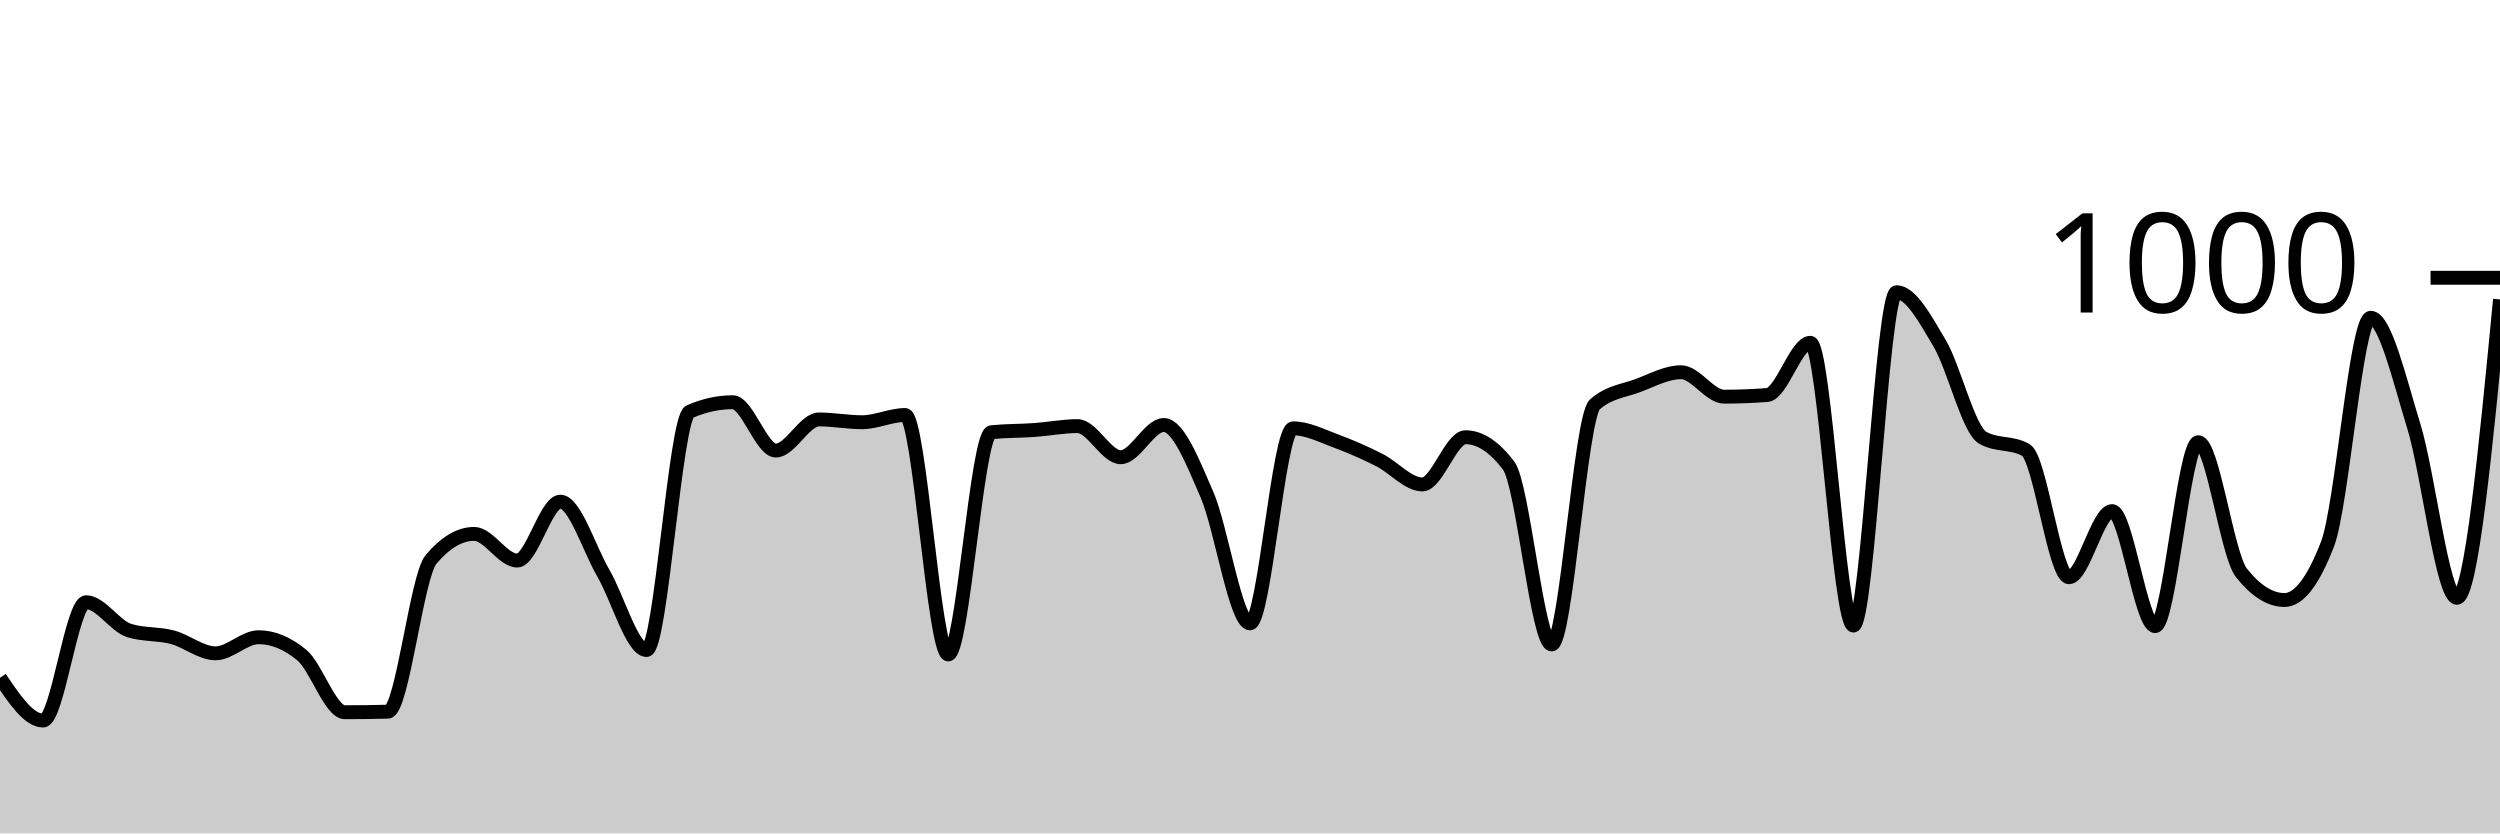
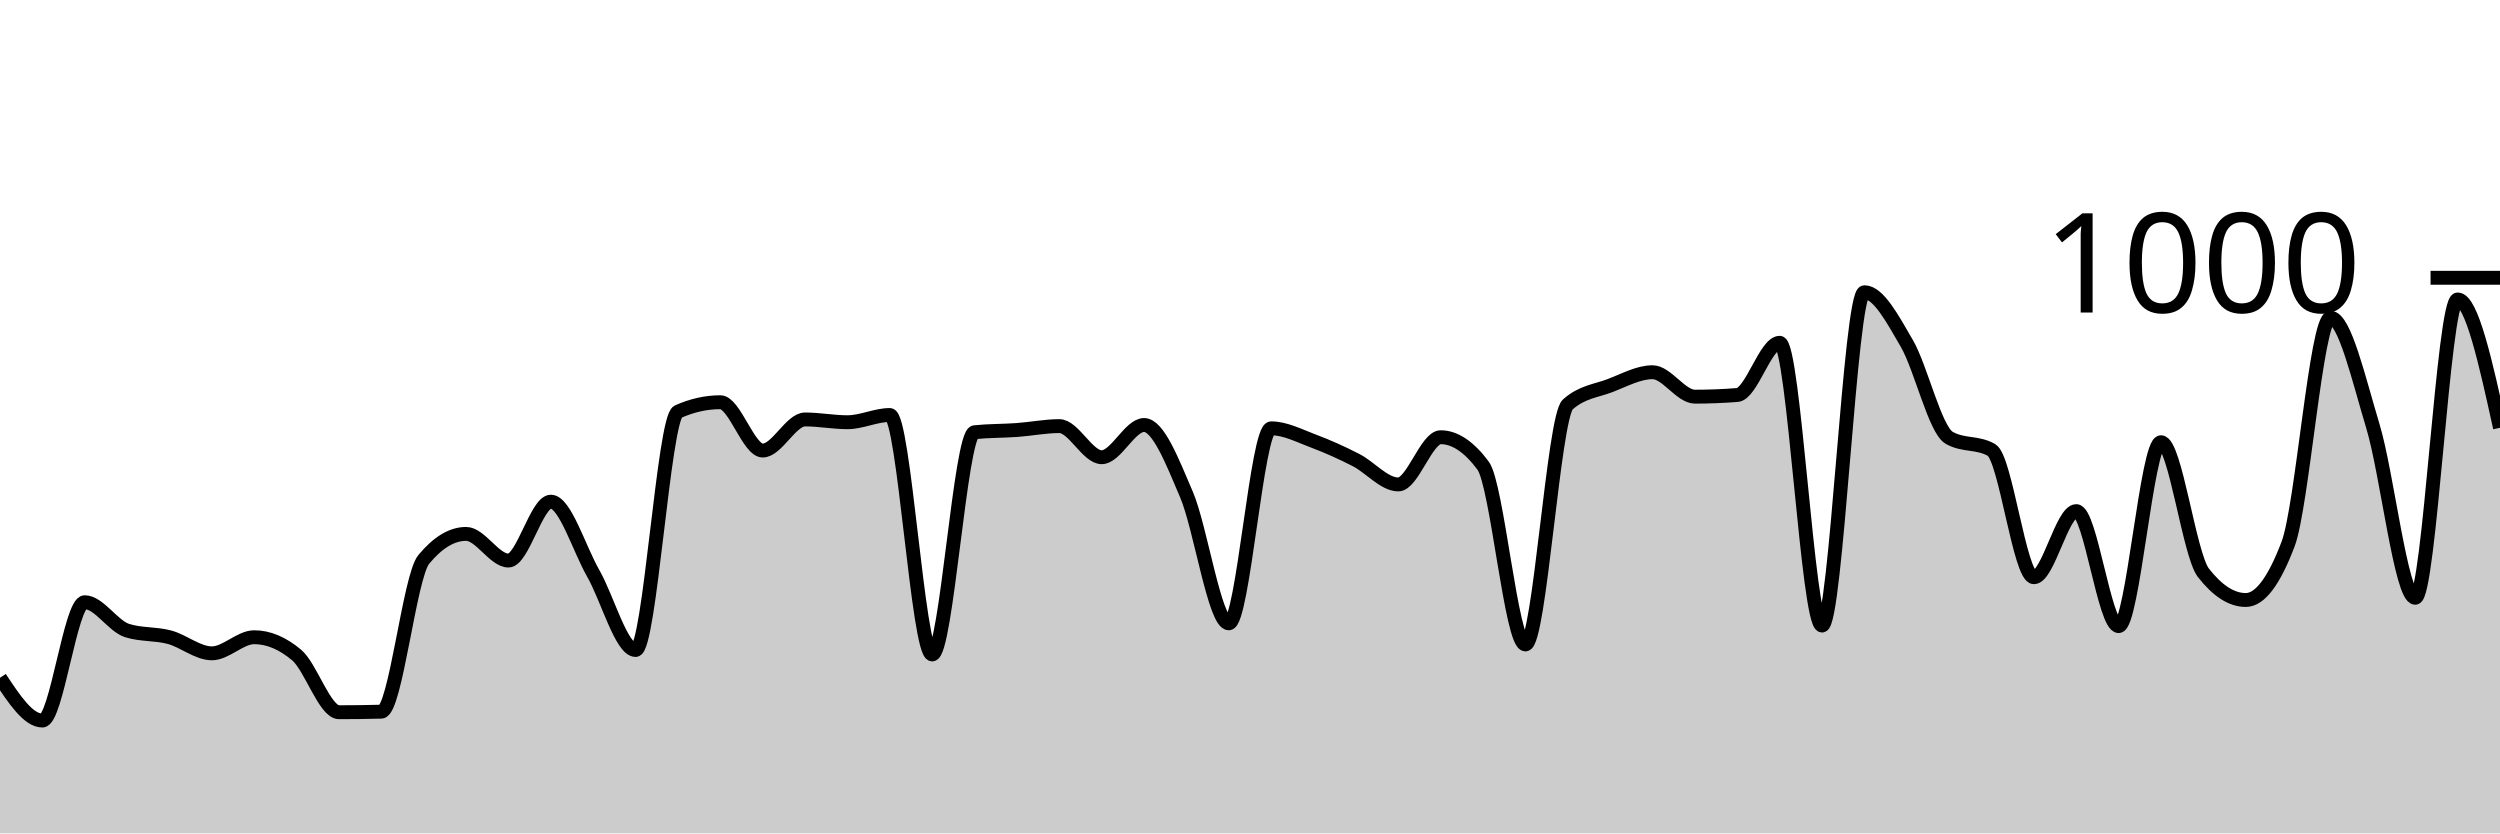
<svg xmlns="http://www.w3.org/2000/svg" viewBox="0 0 180 60">
  <g transform="translate(0,20)">
-     <path class="area" fill="rgba(0, 0, 0, 0.2)" d="M0,28.8C1.034,30.34,2.069,31.88,3.103,31.88C4.138,31.88,5.172,23.36,6.207,23.36C7.241,23.36,8.276,25.08,9.31,25.4C10.345,25.72,11.379,25.607,12.414,25.88C13.448,26.153,14.483,27.04,15.517,27.04C16.552,27.04,17.586,25.88,18.621,25.88C19.655,25.88,20.69,26.307,21.724,27.16C22.759,28.013,23.793,31.28,24.828,31.28C25.862,31.28,26.897,31.267,27.931,31.24C28.966,31.213,30,21.507,31.034,20.28C32.069,19.053,33.103,18.44,34.138,18.44C35.172,18.44,36.207,20.36,37.241,20.36C38.276,20.36,39.31,16.12,40.345,16.12C41.379,16.12,42.414,19.5,43.448,21.28C44.483,23.06,45.517,26.8,46.552,26.8C47.586,26.8,48.621,10.093,49.655,9.64C50.69,9.187,51.724,8.96,52.759,8.96C53.793,8.96,54.828,12.44,55.862,12.44C56.897,12.44,57.931,10.2,58.966,10.2C60,10.2,61.034,10.4,62.069,10.4C63.103,10.4,64.138,9.88,65.172,9.88C66.207,9.88,67.241,27.12,68.276,27.12C69.31,27.12,70.345,11.227,71.379,11.12C72.414,11.013,73.448,11.033,74.483,10.96C75.517,10.887,76.552,10.68,77.586,10.68C78.621,10.68,79.655,12.92,80.69,12.92C81.724,12.92,82.759,10.6,83.793,10.6C84.828,10.6,85.862,13.22,86.897,15.6C87.931,17.98,88.966,24.88,90,24.88C91.034,24.88,92.069,10.84,93.103,10.84C94.138,10.84,95.172,11.38,96.207,11.76C97.241,12.14,98.276,12.6,99.31,13.12C100.345,13.64,101.379,14.88,102.414,14.88C103.448,14.88,104.483,11.48,105.517,11.48C106.552,11.48,107.586,12.16,108.621,13.52C109.655,14.88,110.69,26.4,111.724,26.4C112.759,26.4,113.793,10.027,114.828,9.12C115.862,8.213,116.897,8.147,117.931,7.76C118.966,7.373,120,6.8,121.034,6.8C122.069,6.8,123.103,8.56,124.138,8.56C125.172,8.56,126.207,8.52,127.241,8.44C128.276,8.36,129.31,4.68,130.345,4.68C131.379,4.68,132.414,25.04,133.448,25.04C134.483,25.04,135.517,1.04,136.552,1.04C137.586,1.04,138.621,2.973,139.655,4.72C140.69,6.467,141.724,10.933,142.759,11.52C143.793,12.107,144.828,11.813,145.862,12.4C146.897,12.987,147.931,21.56,148.966,21.56C150,21.56,151.034,16.8,152.069,16.8C153.103,16.8,154.138,25.08,155.172,25.08C156.207,25.08,157.241,11.84,158.276,11.84C159.31,11.84,160.345,19.933,161.379,21.24C162.414,22.547,163.448,23.2,164.483,23.2C165.517,23.2,166.552,21.853,167.586,19.16C168.621,16.467,169.655,2.88,170.69,2.88C171.724,2.88,172.759,7.32,173.793,10.68C174.828,14.04,175.862,23.04,176.897,23.04C177.931,23.04,178.966,12.3,180,1.56L180,40C178.966,40,177.931,40,176.897,40C175.862,40,174.828,40,173.793,40C172.759,40,171.724,40,170.69,40C169.655,40,168.621,40,167.586,40C166.552,40,165.517,40,164.483,40C163.448,40,162.414,40,161.379,40C160.345,40,159.31,40,158.276,40C157.241,40,156.207,40,155.172,40C154.138,40,153.103,40,152.069,40C151.034,40,150,40,148.966,40C147.931,40,146.897,40,145.862,40C144.828,40,143.793,40,142.759,40C141.724,40,140.69,40,139.655,40C138.621,40,137.586,40,136.552,40C135.517,40,134.483,40,133.448,40C132.414,40,131.379,40,130.345,40C129.31,40,128.276,40,127.241,40C126.207,40,125.172,40,124.138,40C123.103,40,122.069,40,121.034,40C120,40,118.966,40,117.931,40C116.897,40,115.862,40,114.828,40C113.793,40,112.759,40,111.724,40C110.69,40,109.655,40,108.621,40C107.586,40,106.552,40,105.517,40C104.483,40,103.448,40,102.414,40C101.379,40,100.345,40,99.31,40C98.276,40,97.241,40,96.207,40C95.172,40,94.138,40,93.103,40C92.069,40,91.034,40,90,40C88.966,40,87.931,40,86.897,40C85.862,40,84.828,40,83.793,40C82.759,40,81.724,40,80.69,40C79.655,40,78.621,40,77.586,40C76.552,40,75.517,40,74.483,40C73.448,40,72.414,40,71.379,40C70.345,40,69.31,40,68.276,40C67.241,40,66.207,40,65.172,40C64.138,40,63.103,40,62.069,40C61.034,40,60,40,58.966,40C57.931,40,56.897,40,55.862,40C54.828,40,53.793,40,52.759,40C51.724,40,50.69,40,49.655,40C48.621,40,47.586,40,46.552,40C45.517,40,44.483,40,43.448,40C42.414,40,41.379,40,40.345,40C39.31,40,38.276,40,37.241,40C36.207,40,35.172,40,34.138,40C33.103,40,32.069,40,31.034,40C30,40,28.966,40,27.931,40C26.897,40,25.862,40,24.828,40C23.793,40,22.759,40,21.724,40C20.69,40,19.655,40,18.621,40C17.586,40,16.552,40,15.517,40C14.483,40,13.448,40,12.414,40C11.379,40,10.345,40,9.31,40C8.276,40,7.241,40,6.207,40C5.172,40,4.138,40,3.103,40C2.069,40,1.034,40,0,40Z" />
-     <path class="line" stroke="black" fill="none" d="M0,28.8C1.034,30.34,2.069,31.88,3.103,31.88C4.138,31.88,5.172,23.36,6.207,23.36C7.241,23.36,8.276,25.08,9.31,25.4C10.345,25.72,11.379,25.607,12.414,25.88C13.448,26.153,14.483,27.04,15.517,27.04C16.552,27.04,17.586,25.88,18.621,25.88C19.655,25.88,20.69,26.307,21.724,27.16C22.759,28.013,23.793,31.28,24.828,31.28C25.862,31.28,26.897,31.267,27.931,31.24C28.966,31.213,30,21.507,31.034,20.28C32.069,19.053,33.103,18.44,34.138,18.44C35.172,18.44,36.207,20.36,37.241,20.36C38.276,20.36,39.31,16.12,40.345,16.12C41.379,16.12,42.414,19.5,43.448,21.28C44.483,23.06,45.517,26.8,46.552,26.8C47.586,26.8,48.621,10.093,49.655,9.64C50.69,9.187,51.724,8.96,52.759,8.96C53.793,8.96,54.828,12.44,55.862,12.44C56.897,12.44,57.931,10.2,58.966,10.2C60,10.2,61.034,10.4,62.069,10.4C63.103,10.4,64.138,9.88,65.172,9.88C66.207,9.88,67.241,27.12,68.276,27.12C69.31,27.12,70.345,11.227,71.379,11.12C72.414,11.013,73.448,11.033,74.483,10.96C75.517,10.887,76.552,10.68,77.586,10.68C78.621,10.68,79.655,12.92,80.69,12.92C81.724,12.92,82.759,10.6,83.793,10.6C84.828,10.6,85.862,13.22,86.897,15.6C87.931,17.98,88.966,24.88,90,24.88C91.034,24.88,92.069,10.84,93.103,10.84C94.138,10.84,95.172,11.38,96.207,11.76C97.241,12.14,98.276,12.6,99.31,13.12C100.345,13.64,101.379,14.88,102.414,14.88C103.448,14.88,104.483,11.48,105.517,11.48C106.552,11.48,107.586,12.16,108.621,13.52C109.655,14.88,110.69,26.4,111.724,26.4C112.759,26.4,113.793,10.027,114.828,9.12C115.862,8.213,116.897,8.147,117.931,7.76C118.966,7.373,120,6.8,121.034,6.8C122.069,6.8,123.103,8.56,124.138,8.56C125.172,8.56,126.207,8.52,127.241,8.44C128.276,8.36,129.31,4.68,130.345,4.68C131.379,4.68,132.414,25.04,133.448,25.04C134.483,25.04,135.517,1.04,136.552,1.04C137.586,1.04,138.621,2.973,139.655,4.72C140.69,6.467,141.724,10.933,142.759,11.52C143.793,12.107,144.828,11.813,145.862,12.4C146.897,12.987,147.931,21.56,148.966,21.56C150,21.56,151.034,16.8,152.069,16.8C153.103,16.8,154.138,25.08,155.172,25.08C156.207,25.08,157.241,11.84,158.276,11.84C159.31,11.84,160.345,19.933,161.379,21.24C162.414,22.547,163.448,23.2,164.483,23.2C165.517,23.2,166.552,21.853,167.586,19.16C168.621,16.467,169.655,2.88,170.69,2.88C171.724,2.88,172.759,7.32,173.793,10.68C174.828,14.04,175.862,23.04,176.897,23.04C177.931,23.04,178.966,12.3,180,1.56" />
+     <path class="area" fill="rgba(0, 0, 0, 0.2)" d="M0,28.8C1.017,30.34,2.034,31.88,3.051,31.88C4.068,31.88,5.085,23.36,6.102,23.36C7.119,23.36,8.136,25.08,9.153,25.4C10.169,25.72,11.186,25.607,12.203,25.88C13.22,26.153,14.237,27.04,15.254,27.04C16.271,27.04,17.288,25.88,18.305,25.88C19.322,25.88,20.339,26.307,21.356,27.16C22.373,28.013,23.39,31.28,24.407,31.28C25.424,31.28,26.441,31.267,27.458,31.24C28.475,31.213,29.492,21.507,30.508,20.28C31.525,19.053,32.542,18.44,33.559,18.44C34.576,18.44,35.593,20.36,36.61,20.36C37.627,20.36,38.644,16.12,39.661,16.12C40.678,16.12,41.695,19.5,42.712,21.28C43.729,23.06,44.746,26.8,45.763,26.8C46.78,26.8,47.797,10.093,48.814,9.64C49.831,9.187,50.847,8.96,51.864,8.96C52.881,8.96,53.898,12.44,54.915,12.44C55.932,12.44,56.949,10.2,57.966,10.2C58.983,10.2,60,10.4,61.017,10.4C62.034,10.4,63.051,9.88,64.068,9.88C65.085,9.88,66.102,27.12,67.119,27.12C68.136,27.12,69.153,11.227,70.169,11.12C71.186,11.013,72.203,11.033,73.22,10.96C74.237,10.887,75.254,10.68,76.271,10.68C77.288,10.68,78.305,12.92,79.322,12.92C80.339,12.92,81.356,10.6,82.373,10.6C83.39,10.6,84.407,13.22,85.424,15.6C86.441,17.98,87.458,24.88,88.475,24.88C89.492,24.88,90.508,10.84,91.525,10.84C92.542,10.84,93.559,11.38,94.576,11.76C95.593,12.14,96.61,12.6,97.627,13.12C98.644,13.64,99.661,14.88,100.678,14.88C101.695,14.88,102.712,11.48,103.729,11.48C104.746,11.48,105.763,12.16,106.78,13.52C107.797,14.88,108.814,26.4,109.831,26.4C110.847,26.4,111.864,10.027,112.881,9.12C113.898,8.213,114.915,8.147,115.932,7.76C116.949,7.373,117.966,6.8,118.983,6.8C120,6.8,121.017,8.56,122.034,8.56C123.051,8.56,124.068,8.52,125.085,8.44C126.102,8.36,127.119,4.68,128.136,4.68C129.153,4.68,130.169,25.04,131.186,25.04C132.203,25.04,133.22,1.04,134.237,1.04C135.254,1.04,136.271,2.973,137.288,4.72C138.305,6.467,139.322,10.933,140.339,11.52C141.356,12.107,142.373,11.813,143.39,12.4C144.407,12.987,145.424,21.56,146.441,21.56C147.458,21.56,148.475,16.8,149.492,16.8C150.508,16.8,151.525,25.08,152.542,25.08C153.559,25.08,154.576,11.84,155.593,11.84C156.61,11.84,157.627,19.933,158.644,21.24C159.661,22.547,160.678,23.2,161.695,23.2C162.712,23.2,163.729,21.853,164.746,19.16C165.763,16.467,166.78,2.88,167.797,2.88C168.814,2.88,169.831,7.32,170.847,10.68C171.864,14.04,172.881,23.04,173.898,23.04C174.915,23.04,175.932,1.56,176.949,1.56C177.966,1.56,178.983,6.18,180,10.8L180,40C178.983,40,177.966,40,176.949,40C175.932,40,174.915,40,173.898,40C172.881,40,171.864,40,170.847,40C169.831,40,168.814,40,167.797,40C166.78,40,165.763,40,164.746,40C163.729,40,162.712,40,161.695,40C160.678,40,159.661,40,158.644,40C157.627,40,156.61,40,155.593,40C154.576,40,153.559,40,152.542,40C151.525,40,150.508,40,149.492,40C148.475,40,147.458,40,146.441,40C145.424,40,144.407,40,143.39,40C142.373,40,141.356,40,140.339,40C139.322,40,138.305,40,137.288,40C136.271,40,135.254,40,134.237,40C133.22,40,132.203,40,131.186,40C130.169,40,129.153,40,128.136,40C127.119,40,126.102,40,125.085,40C124.068,40,123.051,40,122.034,40C121.017,40,120,40,118.983,40C117.966,40,116.949,40,115.932,40C114.915,40,113.898,40,112.881,40C111.864,40,110.847,40,109.831,40C108.814,40,107.797,40,106.78,40C105.763,40,104.746,40,103.729,40C102.712,40,101.695,40,100.678,40C99.661,40,98.644,40,97.627,40C96.61,40,95.593,40,94.576,40C93.559,40,92.542,40,91.525,40C90.508,40,89.492,40,88.475,40C87.458,40,86.441,40,85.424,40C84.407,40,83.39,40,82.373,40C81.356,40,80.339,40,79.322,40C78.305,40,77.288,40,76.271,40C75.254,40,74.237,40,73.22,40C72.203,40,71.186,40,70.169,40C69.153,40,68.136,40,67.119,40C66.102,40,65.085,40,64.068,40C63.051,40,62.034,40,61.017,40C60,40,58.983,40,57.966,40C56.949,40,55.932,40,54.915,40C53.898,40,52.881,40,51.864,40C50.847,40,49.831,40,48.814,40C47.797,40,46.78,40,45.763,40C44.746,40,43.729,40,42.712,40C41.695,40,40.678,40,39.661,40C38.644,40,37.627,40,36.61,40C35.593,40,34.576,40,33.559,40C32.542,40,31.525,40,30.508,40C29.492,40,28.475,40,27.458,40C26.441,40,25.424,40,24.407,40C23.39,40,22.373,40,21.356,40C20.339,40,19.322,40,18.305,40C17.288,40,16.271,40,15.254,40C14.237,40,13.22,40,12.203,40C11.186,40,10.169,40,9.153,40C8.136,40,7.119,40,6.102,40C5.085,40,4.068,40,3.051,40C2.034,40,1.017,40,0,40Z" />
+     <path class="line" stroke="black" fill="none" d="M0,28.8C1.017,30.34,2.034,31.88,3.051,31.88C4.068,31.88,5.085,23.36,6.102,23.36C7.119,23.36,8.136,25.08,9.153,25.4C10.169,25.72,11.186,25.607,12.203,25.88C13.22,26.153,14.237,27.04,15.254,27.04C16.271,27.04,17.288,25.88,18.305,25.88C19.322,25.88,20.339,26.307,21.356,27.16C22.373,28.013,23.39,31.28,24.407,31.28C25.424,31.28,26.441,31.267,27.458,31.24C28.475,31.213,29.492,21.507,30.508,20.28C31.525,19.053,32.542,18.44,33.559,18.44C34.576,18.44,35.593,20.36,36.61,20.36C37.627,20.36,38.644,16.12,39.661,16.12C40.678,16.12,41.695,19.5,42.712,21.28C43.729,23.06,44.746,26.8,45.763,26.8C46.78,26.8,47.797,10.093,48.814,9.64C49.831,9.187,50.847,8.96,51.864,8.96C52.881,8.96,53.898,12.44,54.915,12.44C55.932,12.44,56.949,10.2,57.966,10.2C58.983,10.2,60,10.4,61.017,10.4C62.034,10.4,63.051,9.88,64.068,9.88C65.085,9.88,66.102,27.12,67.119,27.12C68.136,27.12,69.153,11.227,70.169,11.12C71.186,11.013,72.203,11.033,73.22,10.96C74.237,10.887,75.254,10.68,76.271,10.68C77.288,10.68,78.305,12.92,79.322,12.92C80.339,12.92,81.356,10.6,82.373,10.6C83.39,10.6,84.407,13.22,85.424,15.6C86.441,17.98,87.458,24.88,88.475,24.88C89.492,24.88,90.508,10.84,91.525,10.84C92.542,10.84,93.559,11.38,94.576,11.76C95.593,12.14,96.61,12.6,97.627,13.12C98.644,13.64,99.661,14.88,100.678,14.88C101.695,14.88,102.712,11.48,103.729,11.48C104.746,11.48,105.763,12.16,106.78,13.52C107.797,14.88,108.814,26.4,109.831,26.4C110.847,26.4,111.864,10.027,112.881,9.12C113.898,8.213,114.915,8.147,115.932,7.76C116.949,7.373,117.966,6.8,118.983,6.8C120,6.8,121.017,8.56,122.034,8.56C123.051,8.56,124.068,8.52,125.085,8.44C126.102,8.36,127.119,4.68,128.136,4.68C129.153,4.68,130.169,25.04,131.186,25.04C132.203,25.04,133.22,1.04,134.237,1.04C135.254,1.04,136.271,2.973,137.288,4.72C138.305,6.467,139.322,10.933,140.339,11.52C141.356,12.107,142.373,11.813,143.39,12.4C144.407,12.987,145.424,21.56,146.441,21.56C147.458,21.56,148.475,16.8,149.492,16.8C150.508,16.8,151.525,25.08,152.542,25.08C153.559,25.08,154.576,11.84,155.593,11.84C156.61,11.84,157.627,19.933,158.644,21.24C159.661,22.547,160.678,23.2,161.695,23.2C162.712,23.2,163.729,21.853,164.746,19.16C165.763,16.467,166.78,2.88,167.797,2.88C168.814,2.88,169.831,7.32,170.847,10.68C171.864,14.04,172.881,23.04,173.898,23.04C174.915,23.04,175.932,1.56,176.949,1.56C177.966,1.56,178.983,6.18,180,10.8" />
    <path class="axis-ceiling" stroke-width="1" stroke="black" fill="none" d="M175,0L180,0" />
    <text class="axis-ceiling-label" font-family="sans-serif" text-anchor="end" font-size="10px" x="170" y="2.5">1000</text>
  </g>
</svg>
